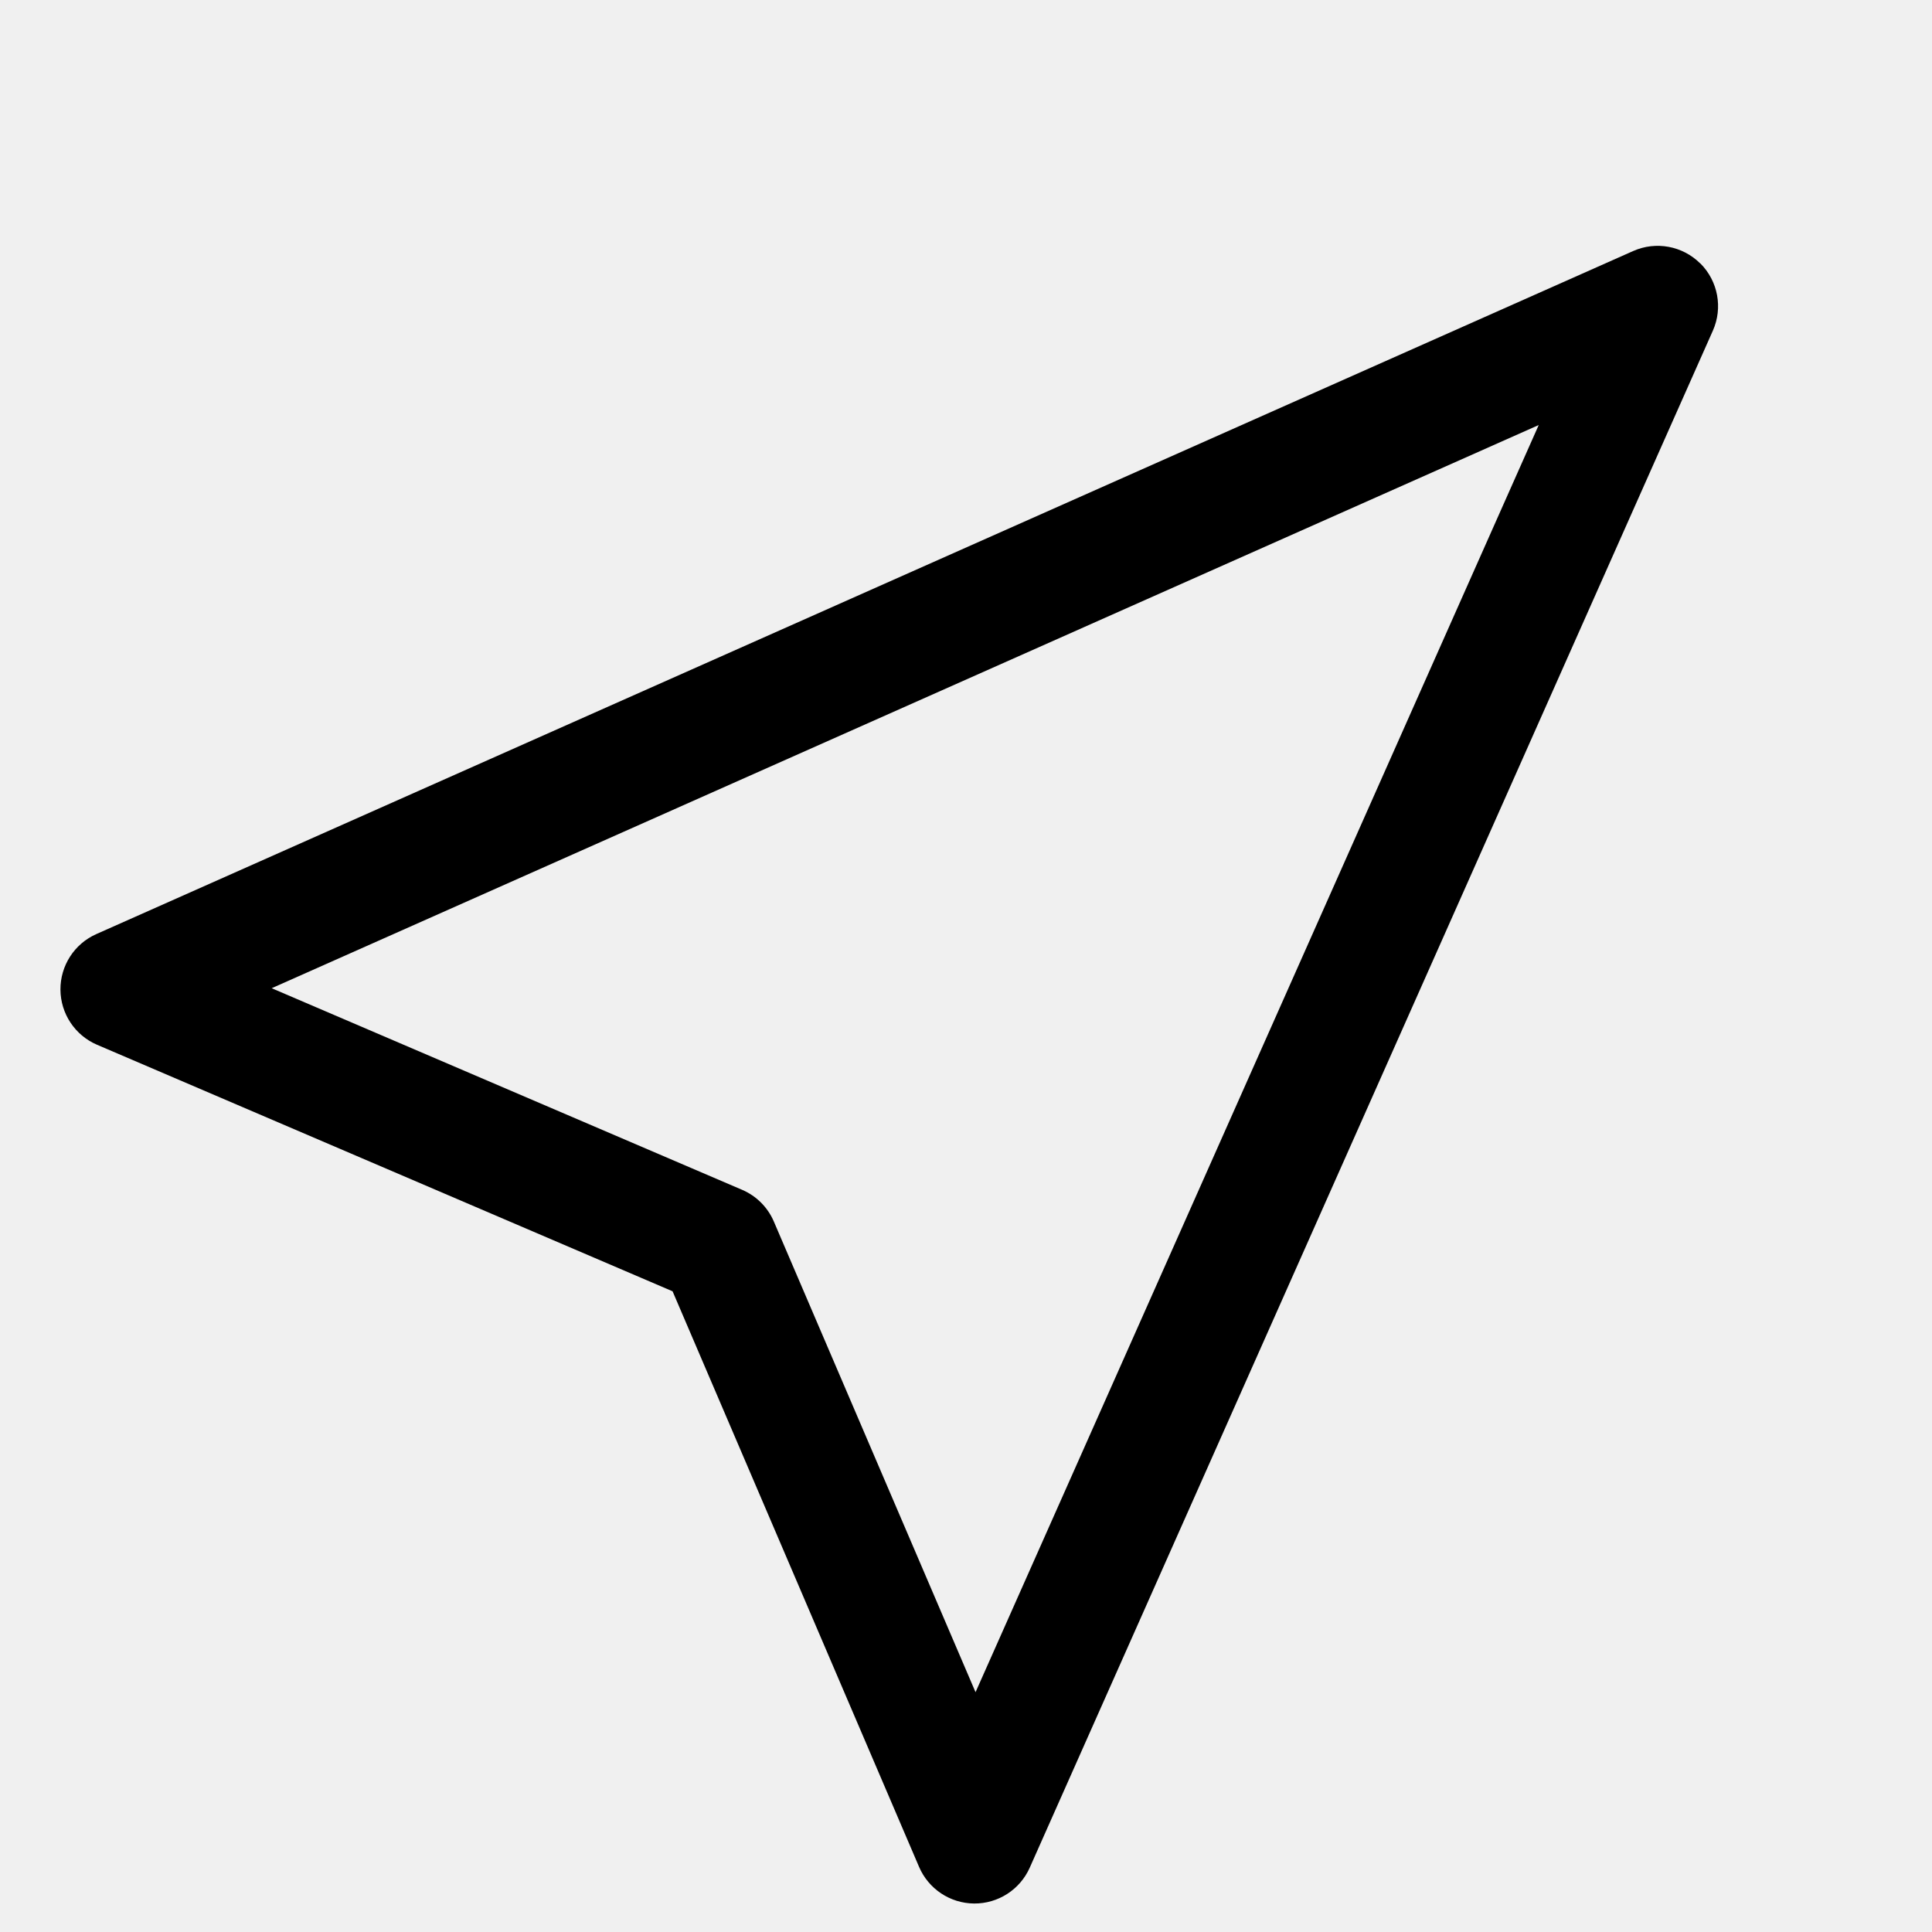
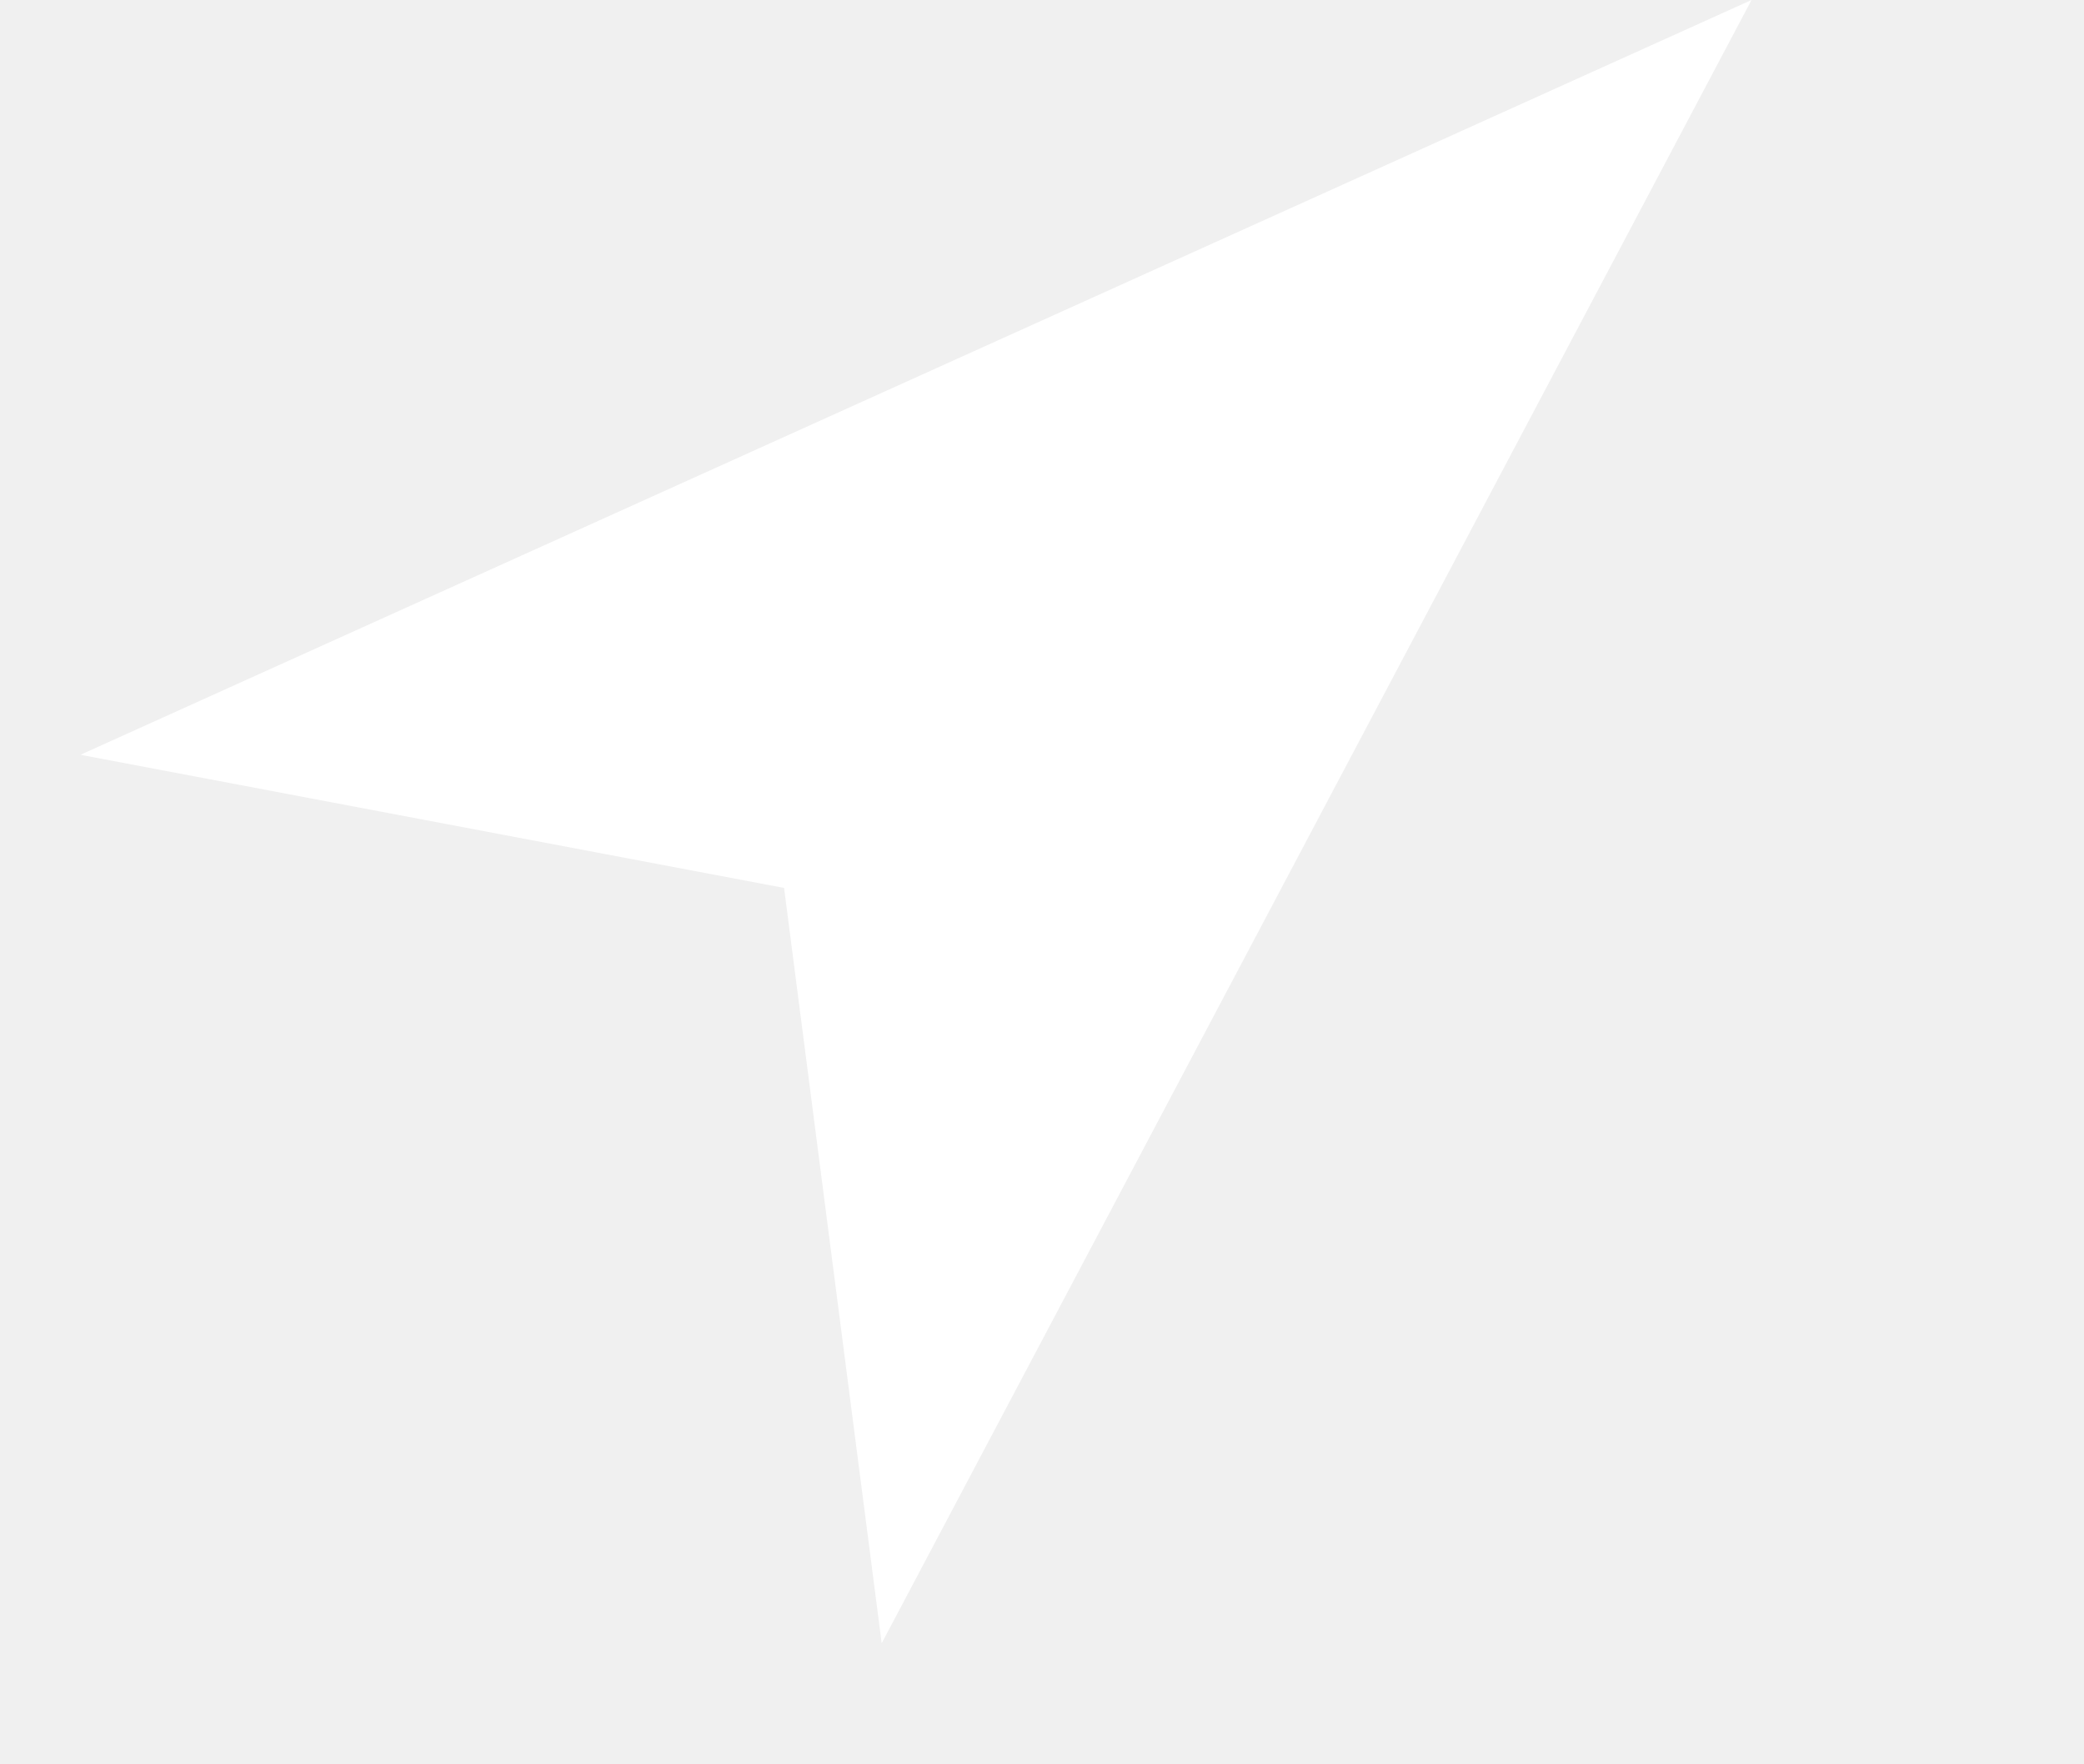
- <svg xmlns="http://www.w3.org/2000/svg" width="1em" height="1em" viewBox="0 0 16 16" fill="currentColor">
-   <path fill-rule="evenodd" d="M14.082 2.182a.5.5 0 0 1 .103.557L8.528 15.467a.5.5 0 0 1-.917-.007L5.57 10.694.803 8.652a.5.5 0 0 1-.006-.916l12.728-5.657a.5.5 0 0 1 .556.103zM2.25 8.184l3.897 1.67a.5.5 0 0 1 .262.263l1.67 3.897L12.743 3.52 2.25 8.184z" />
+ <svg xmlns="http://www.w3.org/2000/svg" width="26" height="22" viewBox="0 0 26 22" fill="none">
+   <path d="M21.852 0L1.004 9.416L9.782 11.077L11 20.5L21.852 0Z" fill="white" />
</svg>
